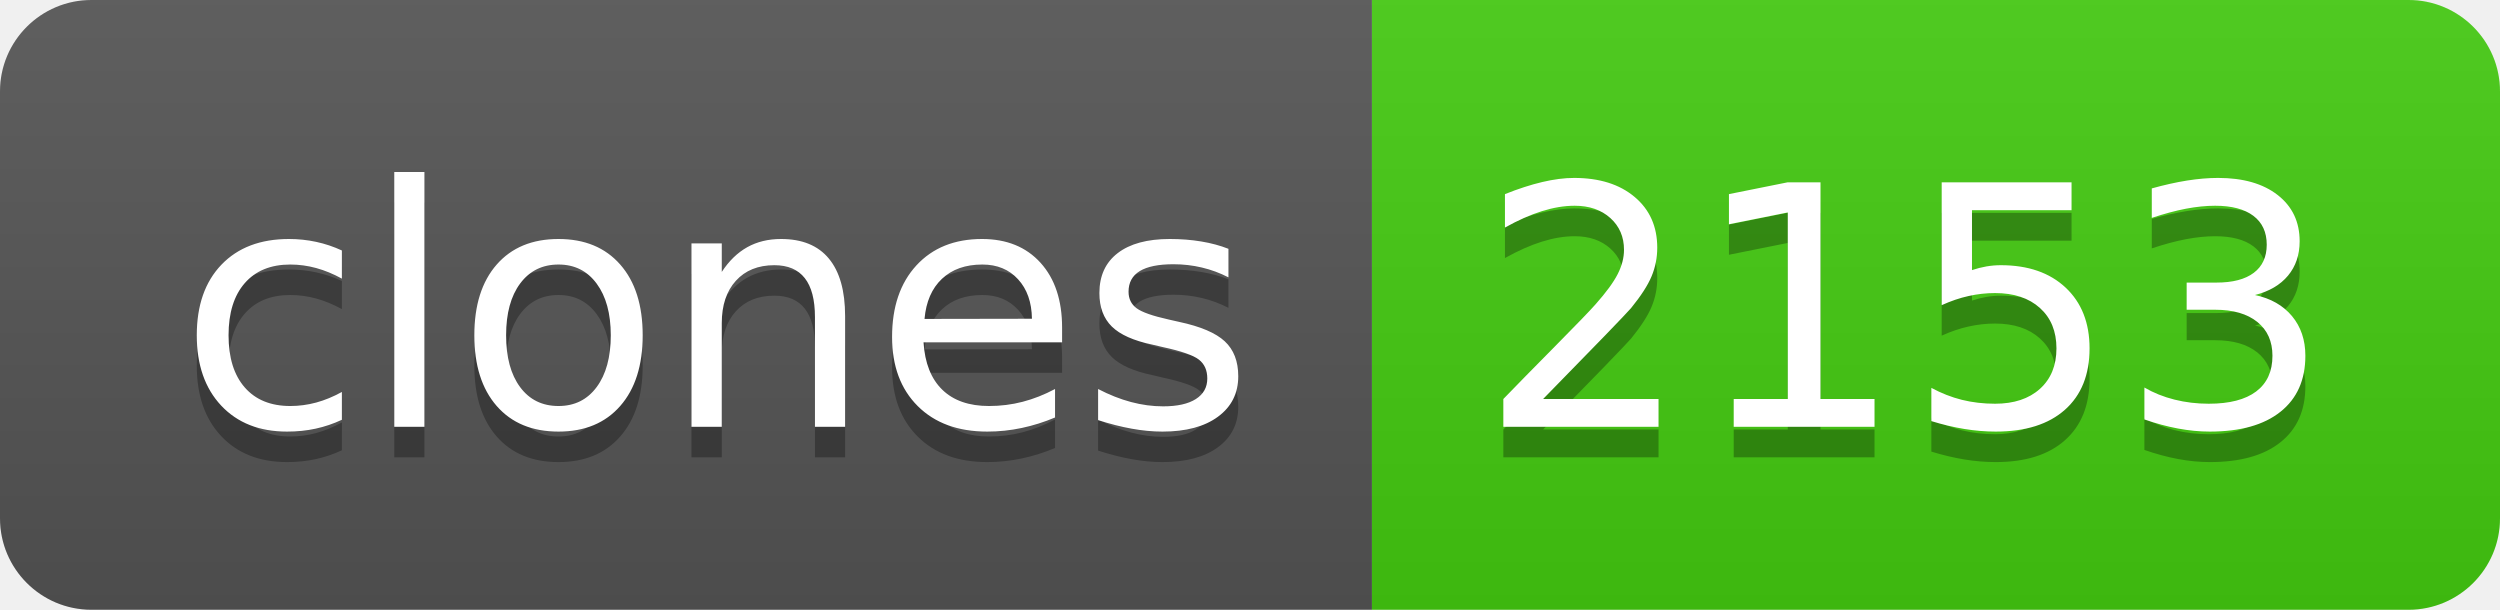
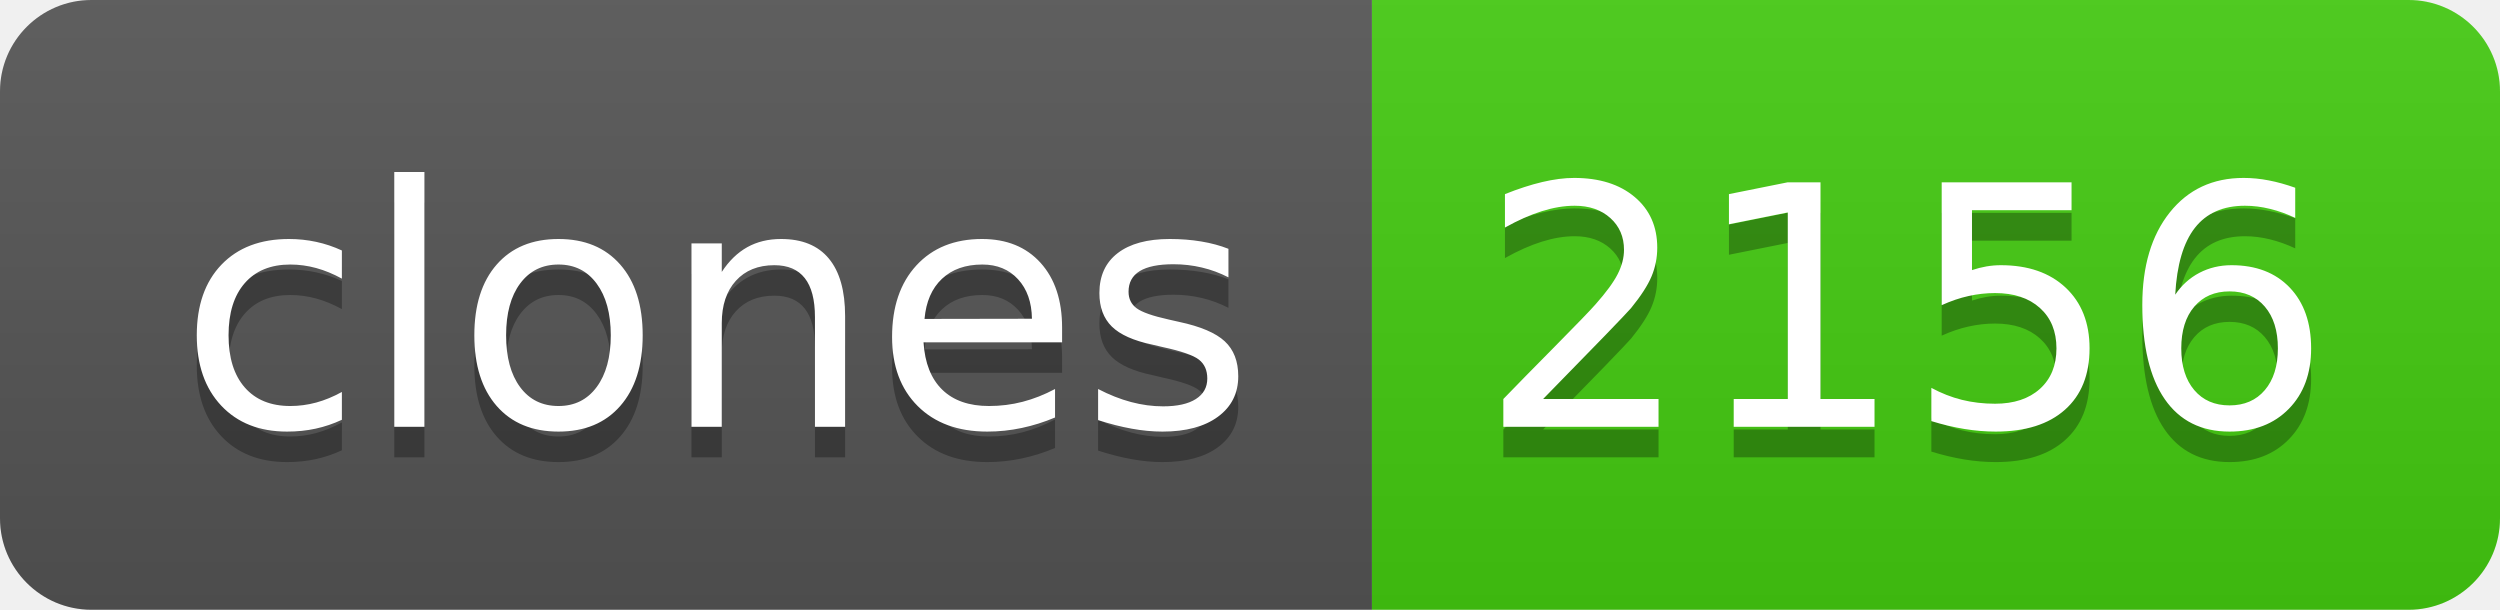
- <svg xmlns="http://www.w3.org/2000/svg" width="82" height="20" role="img" aria-label="clones: 2153">
+ <svg xmlns="http://www.w3.org/2000/svg" width="82" height="20" role="img" aria-label="clones: 2156">
  <linearGradient id="s" x2="0" y2="100%">
    <stop offset="0" stop-color="#bbb" stop-opacity=".1" />
    <stop offset="1" stop-opacity=".1" />
  </linearGradient>
  <clipPath id="r">
    <rect width="82" height="20" rx="3" fill="#fff" />
  </clipPath>
  <g clip-path="url(#r)">
    <rect width="45" height="20" fill="#555" />
    <rect x="45" width="37" height="20" fill="#4c1" />
    <rect width="82" height="20" fill="url(#s)" />
  </g>
  <g fill="#fff" text-anchor="middle" font-family="Verdana,Geneva,DejaVu Sans,sans-serif" text-rendering="geometricPrecision" font-size="110">
    <text aria-hidden="true" x="235" y="150" fill="#010101" fill-opacity=".3" transform="scale(.1)" textLength="350">clones</text>
    <text x="235" y="140" transform="scale(.1)" fill="#fff" textLength="350">clones</text>
-     <text aria-hidden="true" x="625" y="150" fill="#010101" fill-opacity=".3" transform="scale(.1)" textLength="270">2153</text>
-     <text x="625" y="140" transform="scale(.1)" fill="#fff" textLength="270">2153</text>
+     <text aria-hidden="true" x="625" y="150" fill="#010101" fill-opacity=".3" transform="scale(.1)" textLength="270">2156</text>
+     <text x="625" y="140" transform="scale(.1)" fill="#fff" textLength="270">2156</text>
  </g>
</svg>
